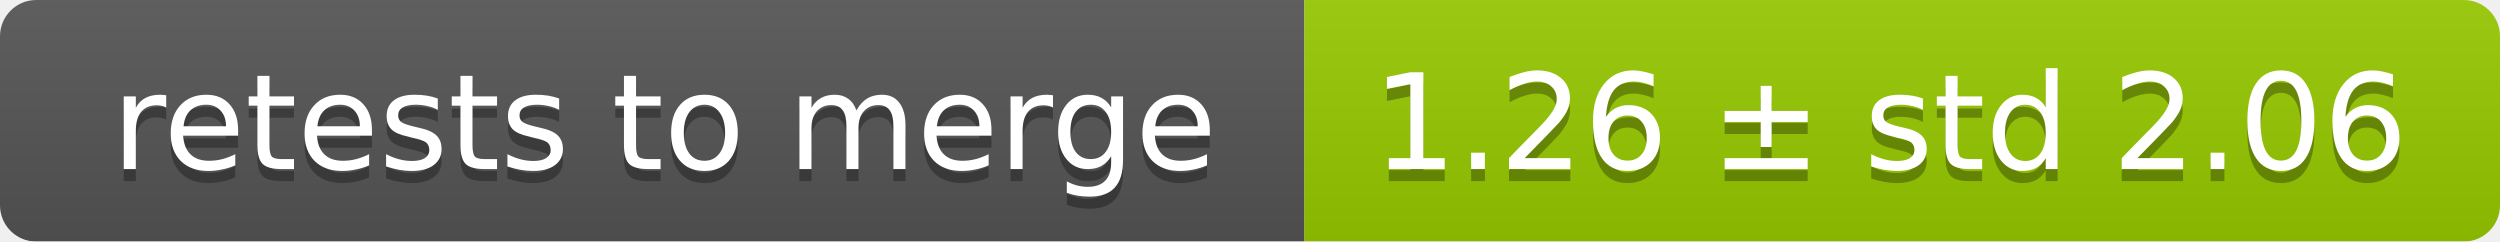
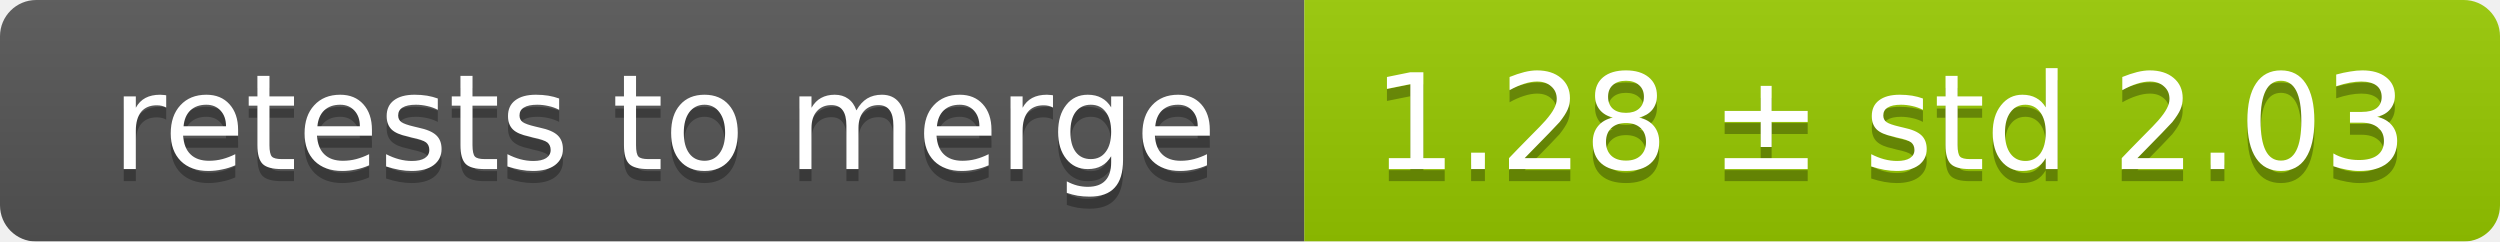
<svg xmlns="http://www.w3.org/2000/svg" width="207" height="20">
  <linearGradient id="smooth" x2="0" y2="100%">
    <stop offset="0" stop-color="#bbb" stop-opacity=".1" />
    <stop offset="1" stop-opacity=".1" />
  </linearGradient>
  <mask id="round">
    <rect width="207" height="20" rx="3" fill="#fff" />
  </mask>
  <g mask="url(#round)">
    <rect width="108" height="20" fill="#555" />
    <rect x="108" width="99" height="20" fill="#97ca00" />
    <rect width="207" height="20" fill="url(#smooth)" />
  </g>
  <g fill="#fff" text-anchor="middle" font-family="DejaVu Sans,Verdana,Geneva,sans-serif" font-size="11">
    <text x="55" y="15" fill="#010101" fill-opacity=".3">retests to merge</text>
    <text x="55" y="14">retests to merge</text>
-     <text x="156.5" y="15" fill="#010101" fill-opacity=".3">1.26 ± std 2.06</text>
-     <text x="156.5" y="14">1.26 ± std 2.06</text>
+     <text x="156.5" y="15" fill="#010101" fill-opacity=".3">1.28 ± std 2.03</text>
+     <text x="156.5" y="14">1.28 ± std 2.03</text>
  </g>
</svg>
